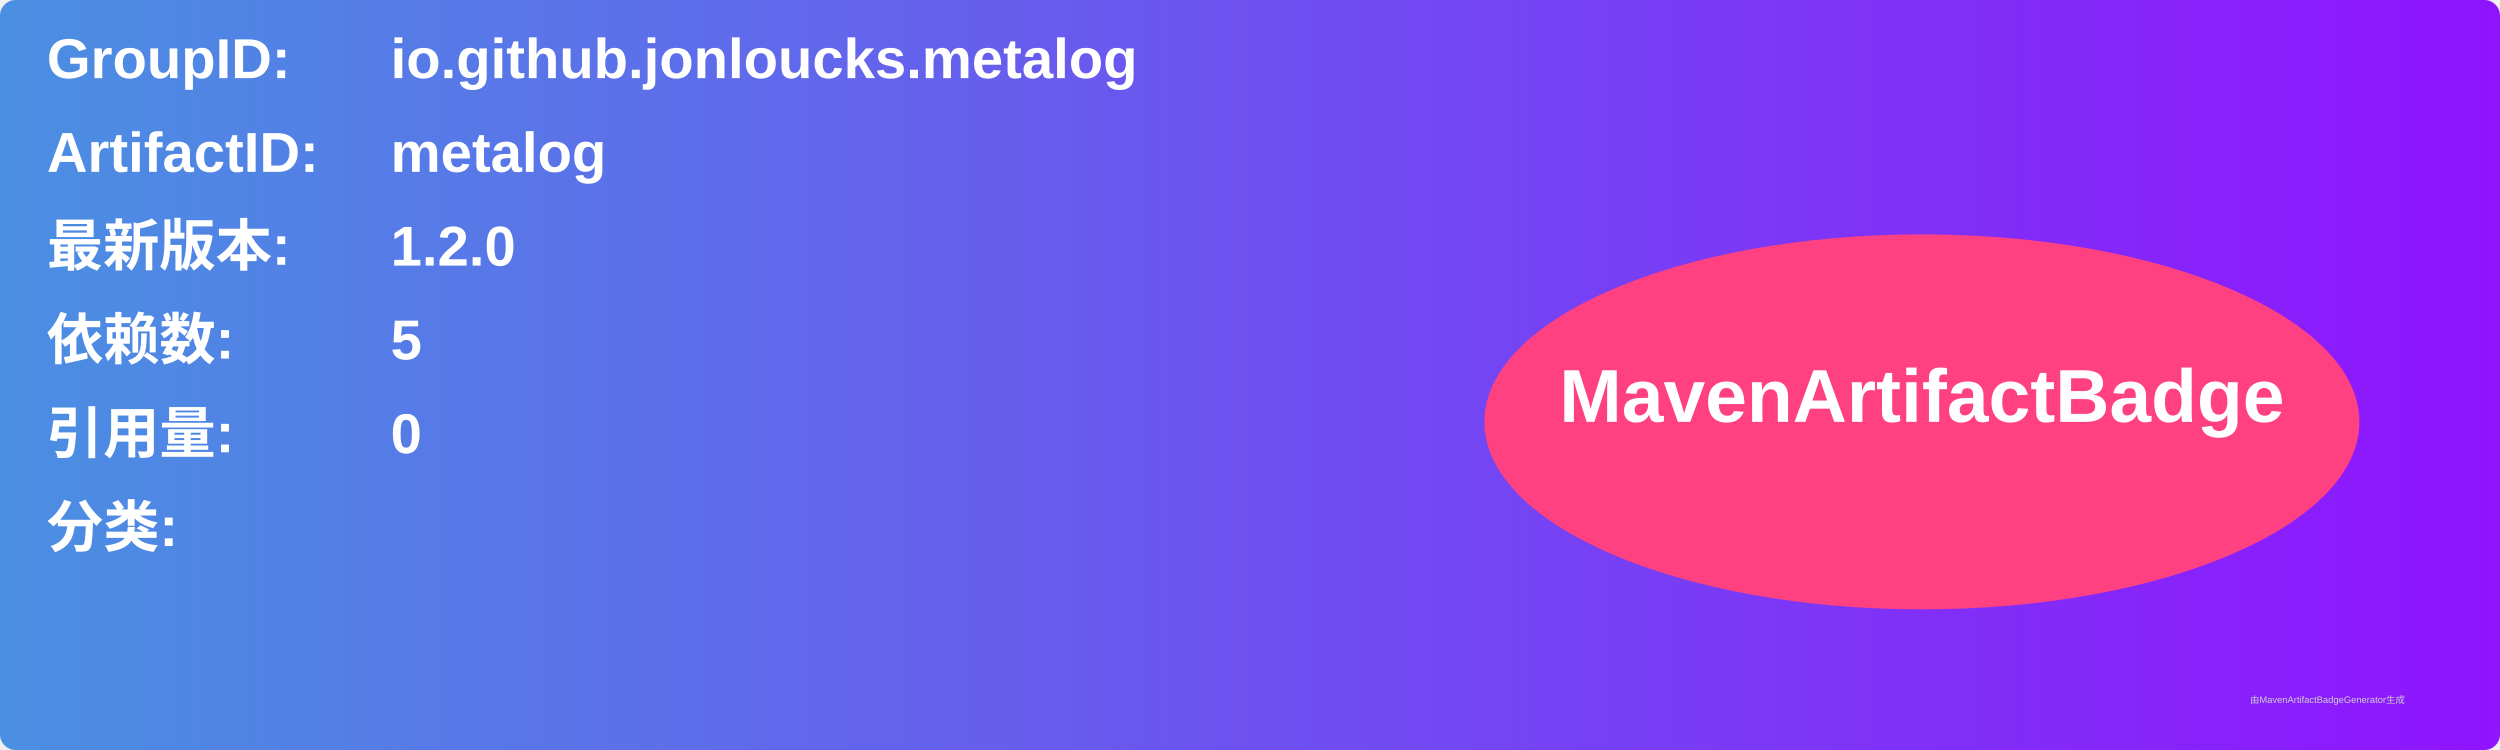
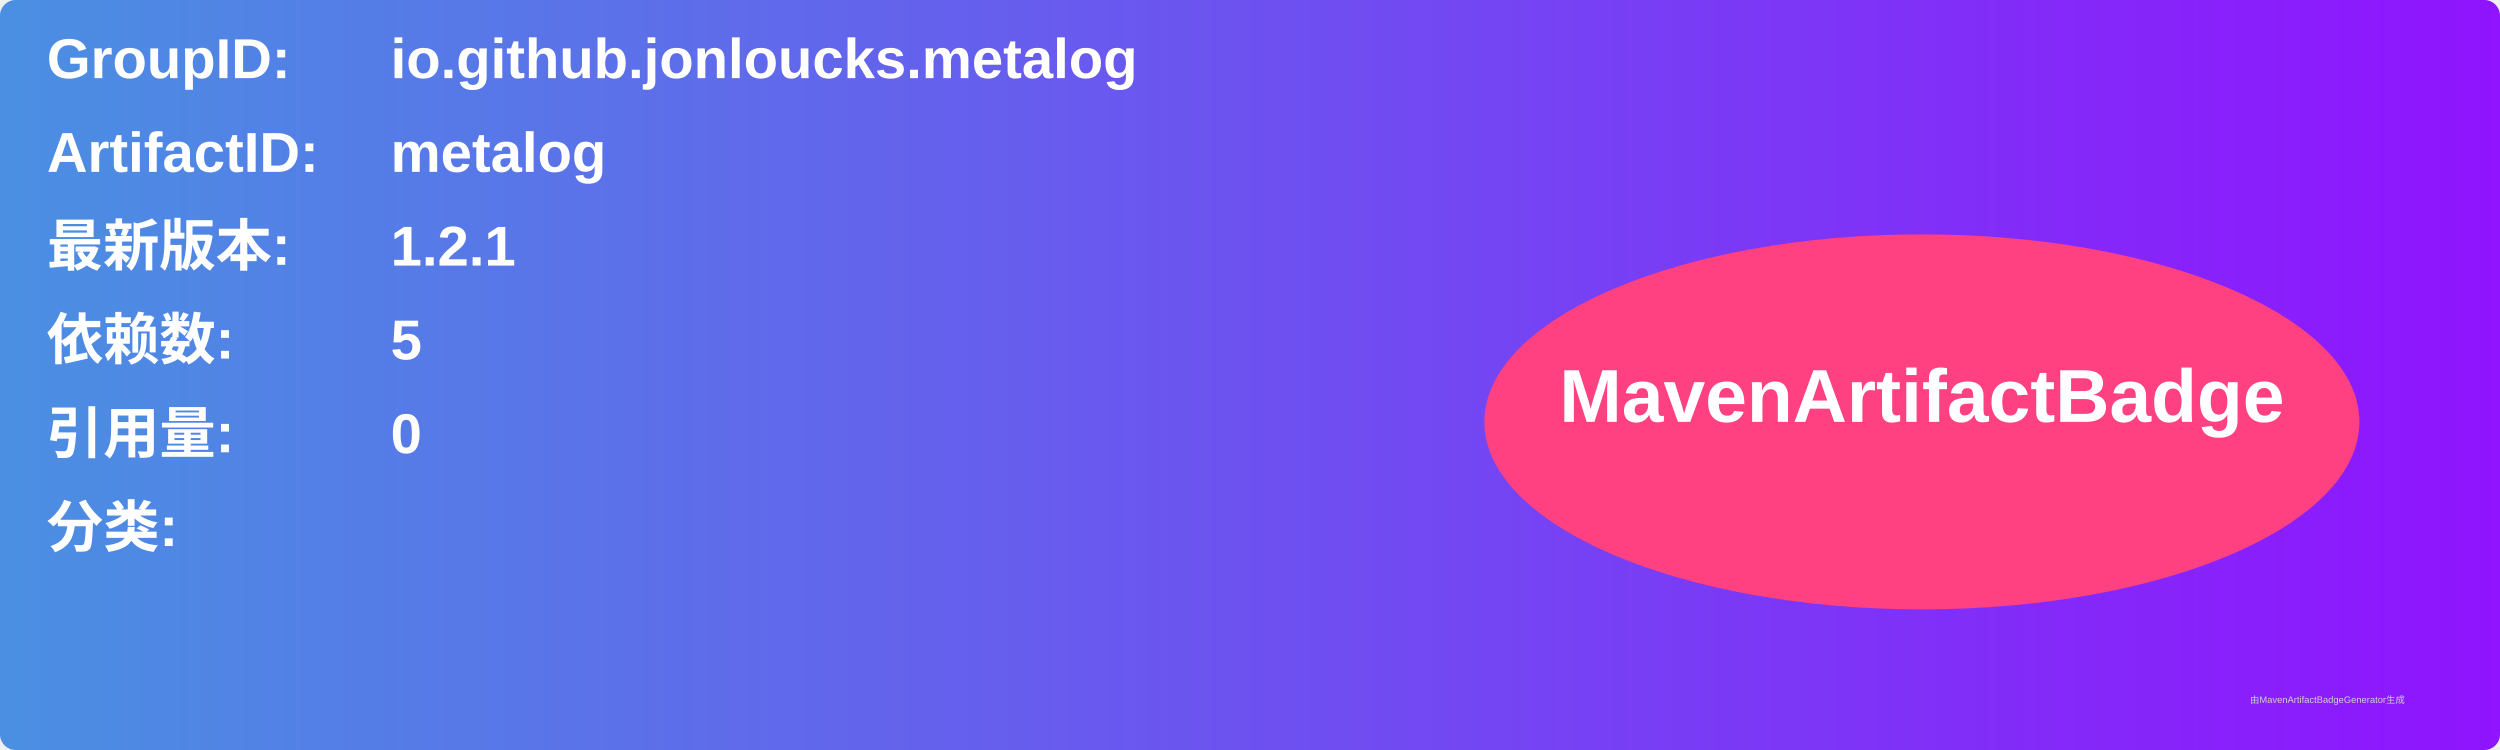
<svg xmlns="http://www.w3.org/2000/svg" width="800" height="240" viewBox="0 0 800 240">
  <linearGradient id="grad" x1="0%" y1="0%" x2="100%" y2="0%">
    <stop offset="0%" stop-color="#4a90e2" />
    <stop offset="100%" stop-color="#9013fe" />
  </linearGradient>
  <rect width="100%" height="100%" rx="5" ry="5" fill="url(#grad)" />
  <g transform="translate(15, 15)">
    <text x="0" y="10" font-family="Arial" font-size="18" fill="white" font-weight="bold" width="260">GroupID:</text>
    <text x="110" y="10" font-family="Arial" font-size="18" fill="white" font-weight="bold" width="460">io.github.jonloucks.metalog</text>
    <text x="0" y="40" font-family="Arial" font-size="18" fill="white" font-weight="bold" width="260">ArtifactID:</text>
    <text x="110" y="40" font-family="Arial" font-size="18" fill="white" font-weight="bold" width="460">metalog</text>
    <text x="0" y="70" font-family="Arial" font-size="18" fill="white" font-weight="bold">最新版本:</text>
    <text x="110" y="70" font-family="Arial" font-size="18" fill="white" font-weight="bold">
-       <tspan font-weight="bold">1.2.0</tspan>
+       <tspan font-weight="bold">1.2.1</tspan>
    </text>
    <text x="0" y="100" font-family="Arial" font-size="18" fill="white" font-weight="bold">依赖数: </text>
    <text x="110" y="100" font-family="Arial" font-size="18" fill="white">
      <tspan font-weight="bold">5</tspan>
    </text>
    <text x="0" y="130" font-family="Arial" font-size="18" fill="white" font-weight="bold">引用量: </text>
    <text x="110" y="130" font-family="Arial" font-size="18" fill="white">
      <tspan font-weight="bold">0</tspan>
    </text>
    <text x="0" y="160" font-family="Arial" font-size="18" fill="white" font-weight="bold">分类:</text>
    <text x="10" y="190" font-family="Arial" font-size="10" fill="white">
      <tspan font-weight="bold" />
    </text>
    <ellipse cx="600" cy="120" rx="140" ry="60" fill="#ff4081" />
    <text x="600" y="120" text-anchor="middle" font-family="Arial" font-size="24" fill="white" font-weight="bold">MavenArtifactBadge</text>
  </g>
  <text x="720" y="225" font-family="Arial" font-size="3" fill="#d0d0d0">由MavenArtifactBadgeGenerator生成</text>
</svg>
